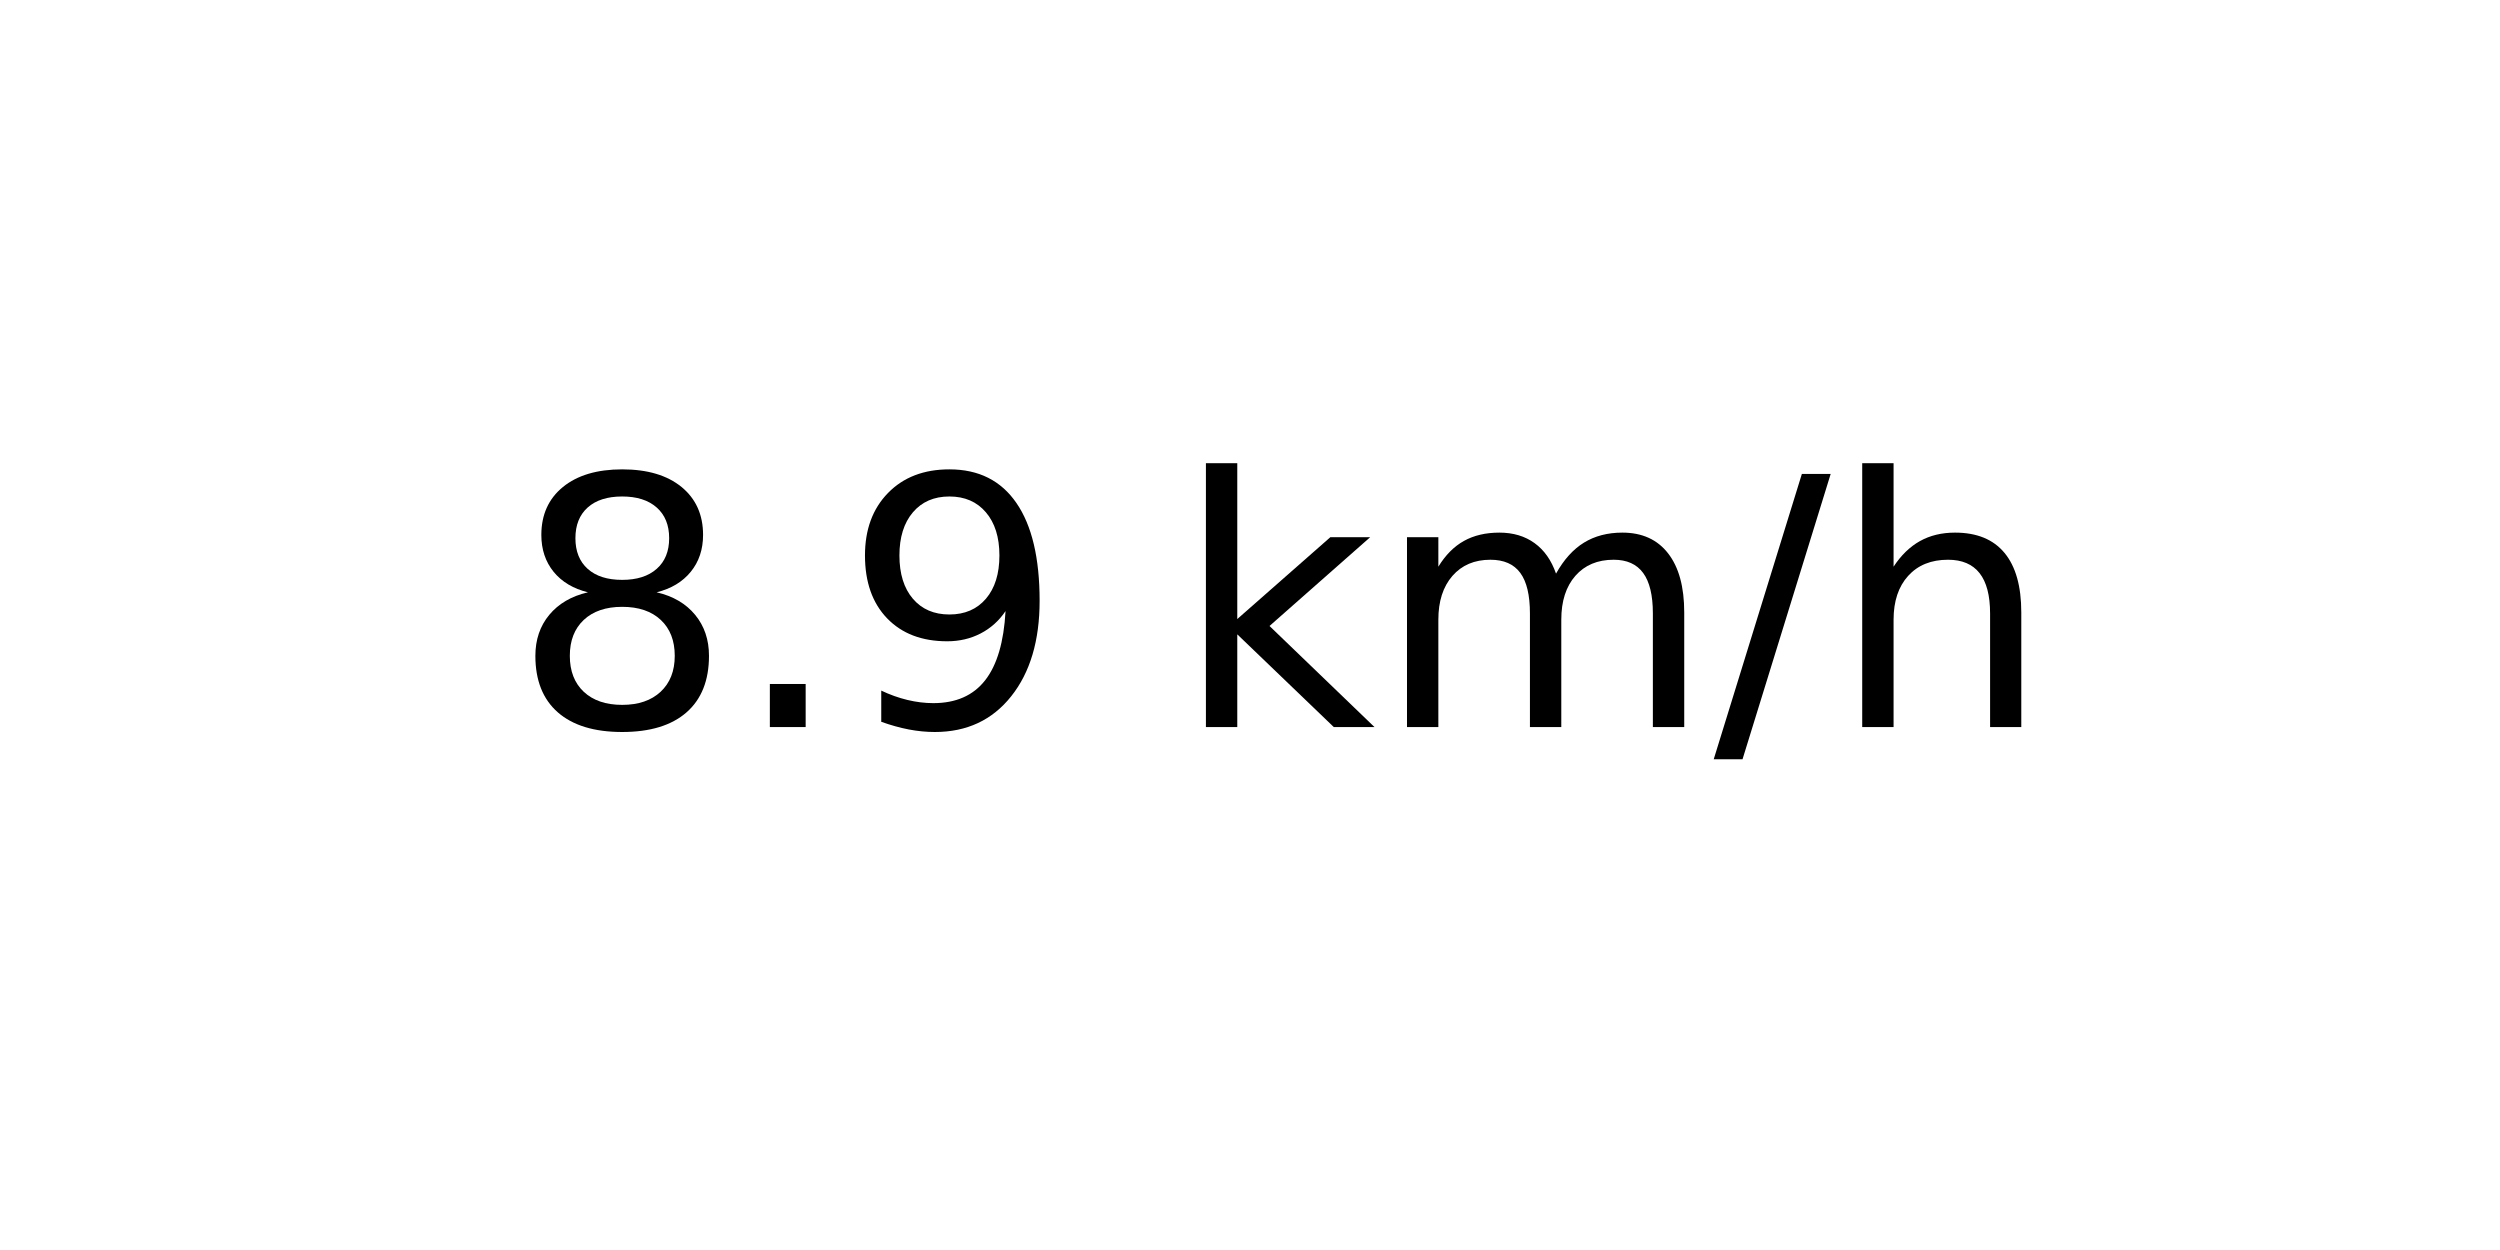
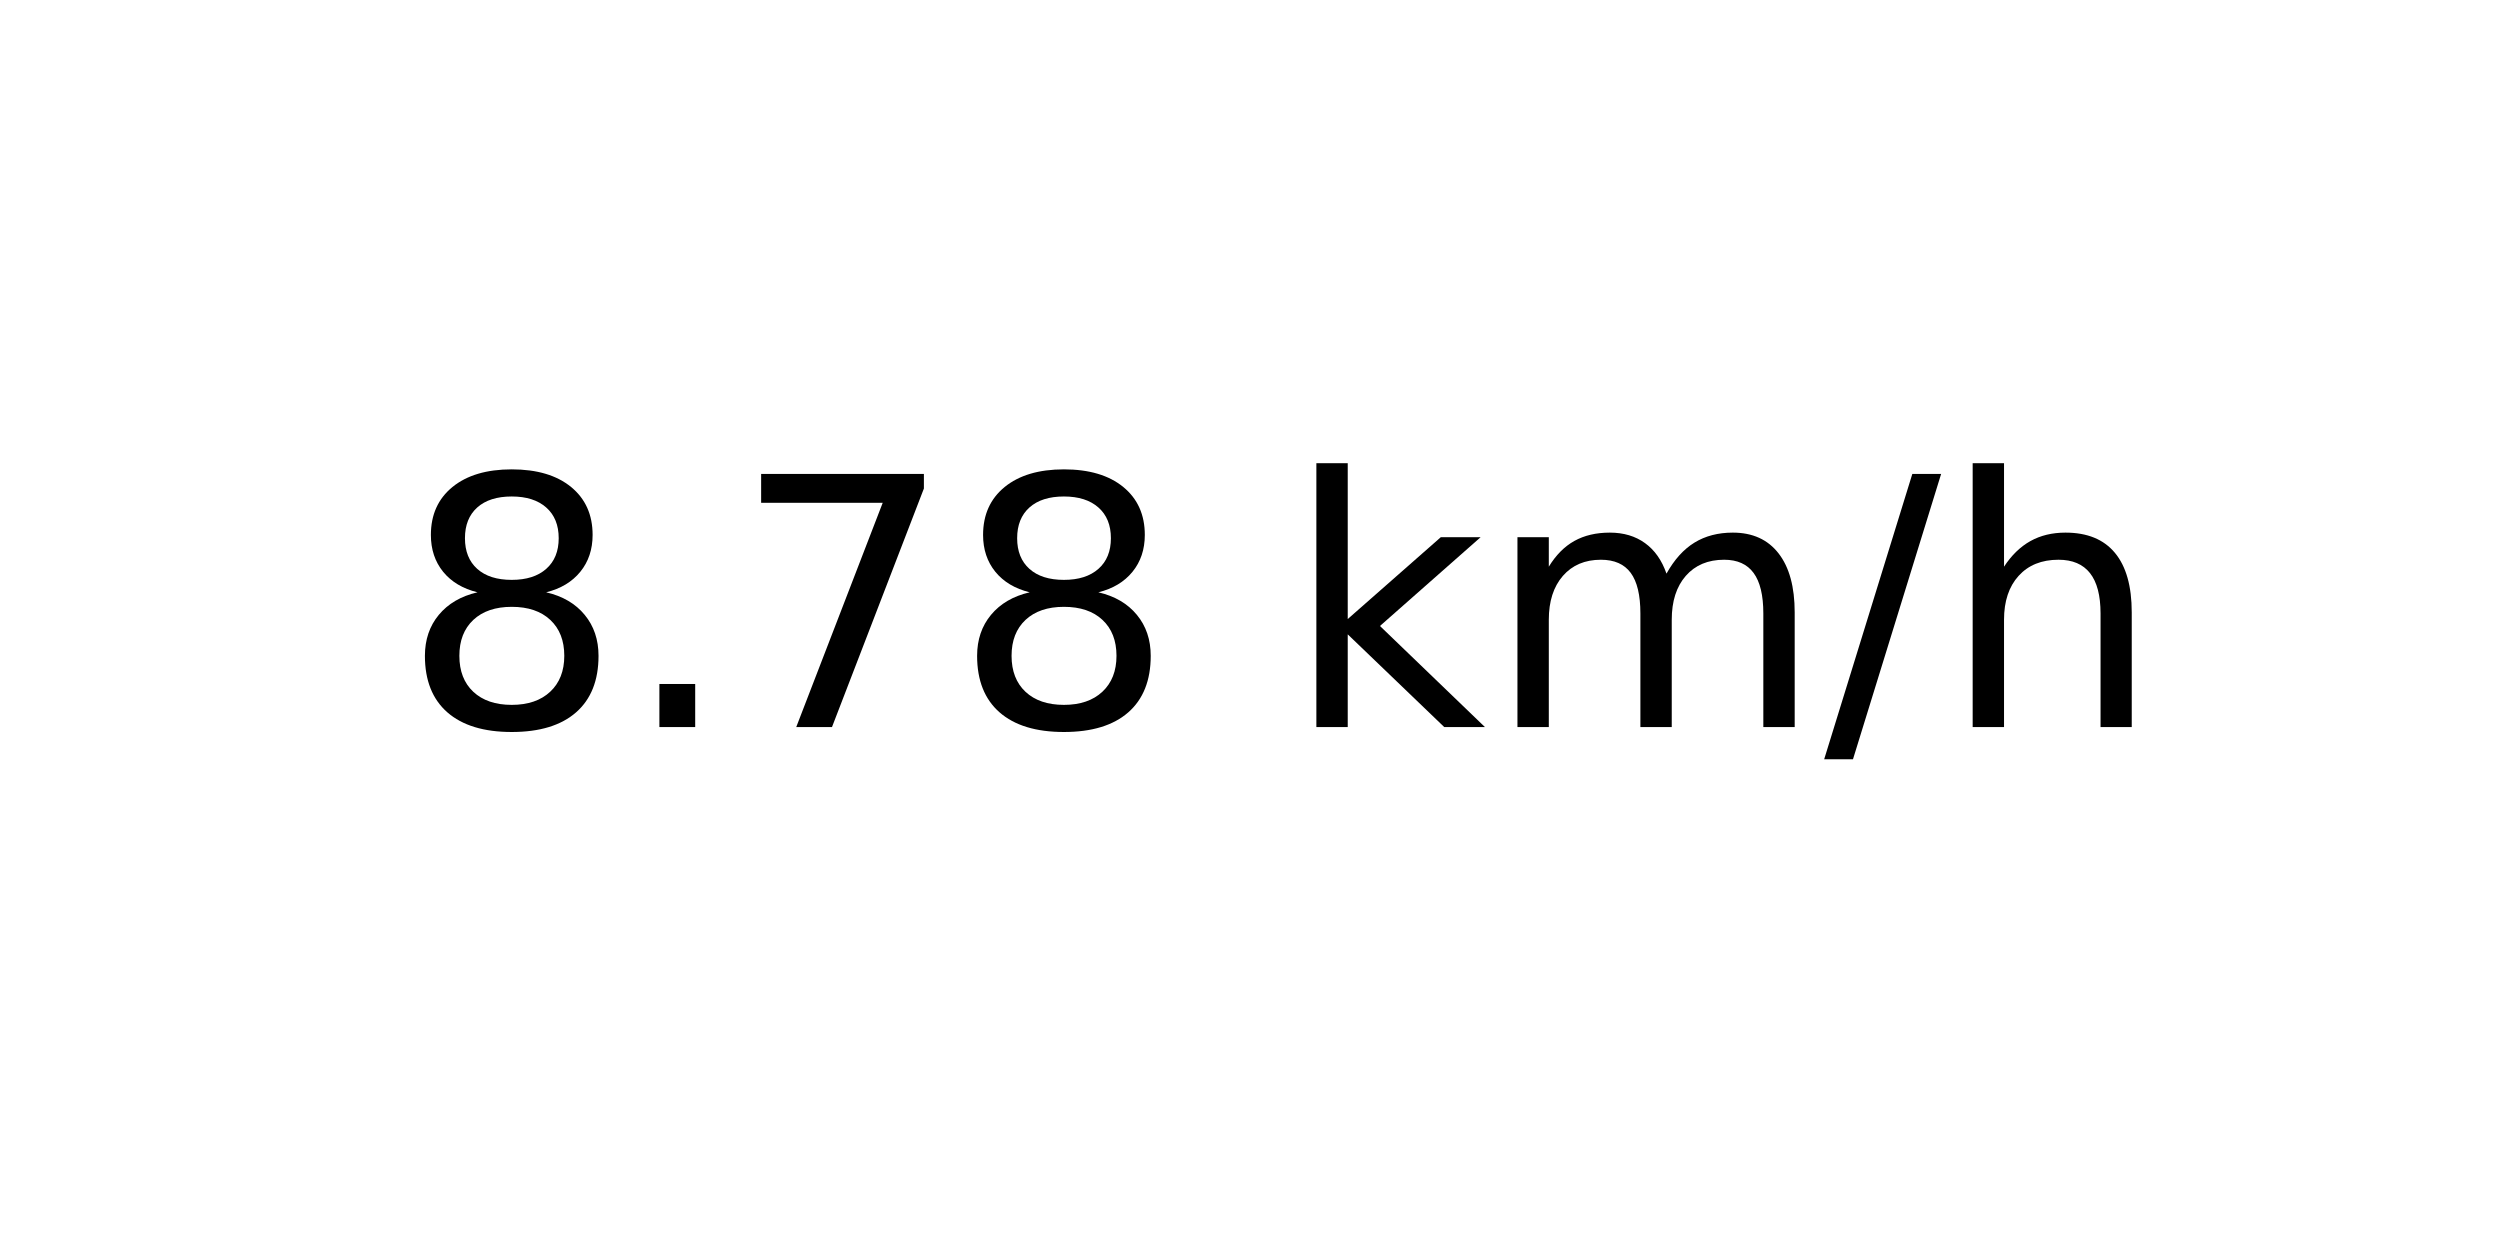
<svg xmlns="http://www.w3.org/2000/svg" xmlns:xlink="http://www.w3.org/1999/xlink" width="72pt" height="36pt" viewBox="0 0 72 36" version="1.1">
  <defs>
    <style type="text/css">*{stroke-linejoin: round; stroke-linecap: butt}</style>
  </defs>
  <g id="figure_1">
    <g id="axes_1">
      <g id="text_1">
-         <g transform="translate(14.74062 20.93937) scale(0.1 -0.1)">
+         <g transform="translate(11.55937 20.93937) scale(0.1 -0.1)">
          <defs>
            <path id="DejaVuSans-38" d="M 2034 2216  Q 1584 2216 1326 1975  Q 1069 1734 1069 1313  Q 1069 891 1326 650  Q 1584 409 2034 409  Q 2484 409 2743 651  Q 3003 894 3003 1313  Q 3003 1734 2745 1975  Q 2488 2216 2034 2216  z M 1403 2484  Q 997 2584 770 2862  Q 544 3141 544 3541  Q 544 4100 942 4425  Q 1341 4750 2034 4750  Q 2731 4750 3128 4425  Q 3525 4100 3525 3541  Q 3525 3141 3298 2862  Q 3072 2584 2669 2484  Q 3125 2378 3379 2068  Q 3634 1759 3634 1313  Q 3634 634 3220 271  Q 2806 -91 2034 -91  Q 1263 -91 848 271  Q 434 634 434 1313  Q 434 1759 690 2068  Q 947 2378 1403 2484  z M 1172 3481  Q 1172 3119 1398 2916  Q 1625 2713 2034 2713  Q 2441 2713 2670 2916  Q 2900 3119 2900 3481  Q 2900 3844 2670 4047  Q 2441 4250 2034 4250  Q 1625 4250 1398 4047  Q 1172 3844 1172 3481  z " transform="scale(0.015625)" />
            <path id="DejaVuSans-2e" d="M 684 794  L 1344 794  L 1344 0  L 684 0  L 684 794  z " transform="scale(0.015625)" />
-             <path id="DejaVuSans-39" d="M 703 97  L 703 672  Q 941 559 1184 500  Q 1428 441 1663 441  Q 2288 441 2617 861  Q 2947 1281 2994 2138  Q 2813 1869 2534 1725  Q 2256 1581 1919 1581  Q 1219 1581 811 2004  Q 403 2428 403 3163  Q 403 3881 828 4315  Q 1253 4750 1959 4750  Q 2769 4750 3195 4129  Q 3622 3509 3622 2328  Q 3622 1225 3098 567  Q 2575 -91 1691 -91  Q 1453 -91 1209 -44  Q 966 3 703 97  z M 1959 2075  Q 2384 2075 2632 2365  Q 2881 2656 2881 3163  Q 2881 3666 2632 3958  Q 2384 4250 1959 4250  Q 1534 4250 1286 3958  Q 1038 3666 1038 3163  Q 1038 2656 1286 2365  Q 1534 2075 1959 2075  z " transform="scale(0.015625)" />
+             <path id="DejaVuSans-37" d="M 525 4666  L 3525 4666  L 3525 4397  L 1831 0  L 1172 0  L 2766 4134  L 525 4134  L 525 4666  z " transform="scale(0.015625)" />
            <path id="DejaVuSans-20" transform="scale(0.015625)" />
            <path id="DejaVuSans-6b" d="M 581 4863  L 1159 4863  L 1159 1991  L 2875 3500  L 3609 3500  L 1753 1863  L 3688 0  L 2938 0  L 1159 1709  L 1159 0  L 581 0  L 581 4863  z " transform="scale(0.015625)" />
            <path id="DejaVuSans-6d" d="M 3328 2828  Q 3544 3216 3844 3400  Q 4144 3584 4550 3584  Q 5097 3584 5394 3201  Q 5691 2819 5691 2113  L 5691 0  L 5113 0  L 5113 2094  Q 5113 2597 4934 2840  Q 4756 3084 4391 3084  Q 3944 3084 3684 2787  Q 3425 2491 3425 1978  L 3425 0  L 2847 0  L 2847 2094  Q 2847 2600 2669 2842  Q 2491 3084 2119 3084  Q 1678 3084 1418 2786  Q 1159 2488 1159 1978  L 1159 0  L 581 0  L 581 3500  L 1159 3500  L 1159 2956  Q 1356 3278 1631 3431  Q 1906 3584 2284 3584  Q 2666 3584 2933 3390  Q 3200 3197 3328 2828  z " transform="scale(0.015625)" />
            <path id="DejaVuSans-2f" d="M 1625 4666  L 2156 4666  L 531 -594  L 0 -594  L 1625 4666  z " transform="scale(0.015625)" />
            <path id="DejaVuSans-68" d="M 3513 2113  L 3513 0  L 2938 0  L 2938 2094  Q 2938 2591 2744 2837  Q 2550 3084 2163 3084  Q 1697 3084 1428 2787  Q 1159 2491 1159 1978  L 1159 0  L 581 0  L 581 4863  L 1159 4863  L 1159 2956  Q 1366 3272 1645 3428  Q 1925 3584 2291 3584  Q 2894 3584 3203 3211  Q 3513 2838 3513 2113  z " transform="scale(0.015625)" />
          </defs>
          <use xlink:href="#DejaVuSans-38" />
          <use xlink:href="#DejaVuSans-2e" x="63.623" />
-           <use xlink:href="#DejaVuSans-39" x="95.41" />
-           <use xlink:href="#DejaVuSans-20" x="159.033" />
-           <use xlink:href="#DejaVuSans-6b" x="190.82" />
-           <use xlink:href="#DejaVuSans-6d" x="248.73" />
-           <use xlink:href="#DejaVuSans-2f" x="346.143" />
-           <use xlink:href="#DejaVuSans-68" x="379.834" />
+           <use xlink:href="#DejaVuSans-37" x="95.41" />
+           <use xlink:href="#DejaVuSans-38" x="159.033" />
+           <use xlink:href="#DejaVuSans-20" x="222.656" />
+           <use xlink:href="#DejaVuSans-6b" x="254.443" />
+           <use xlink:href="#DejaVuSans-6d" x="312.354" />
+           <use xlink:href="#DejaVuSans-2f" x="409.766" />
+           <use xlink:href="#DejaVuSans-68" x="443.457" />
        </g>
      </g>
    </g>
  </g>
</svg>
